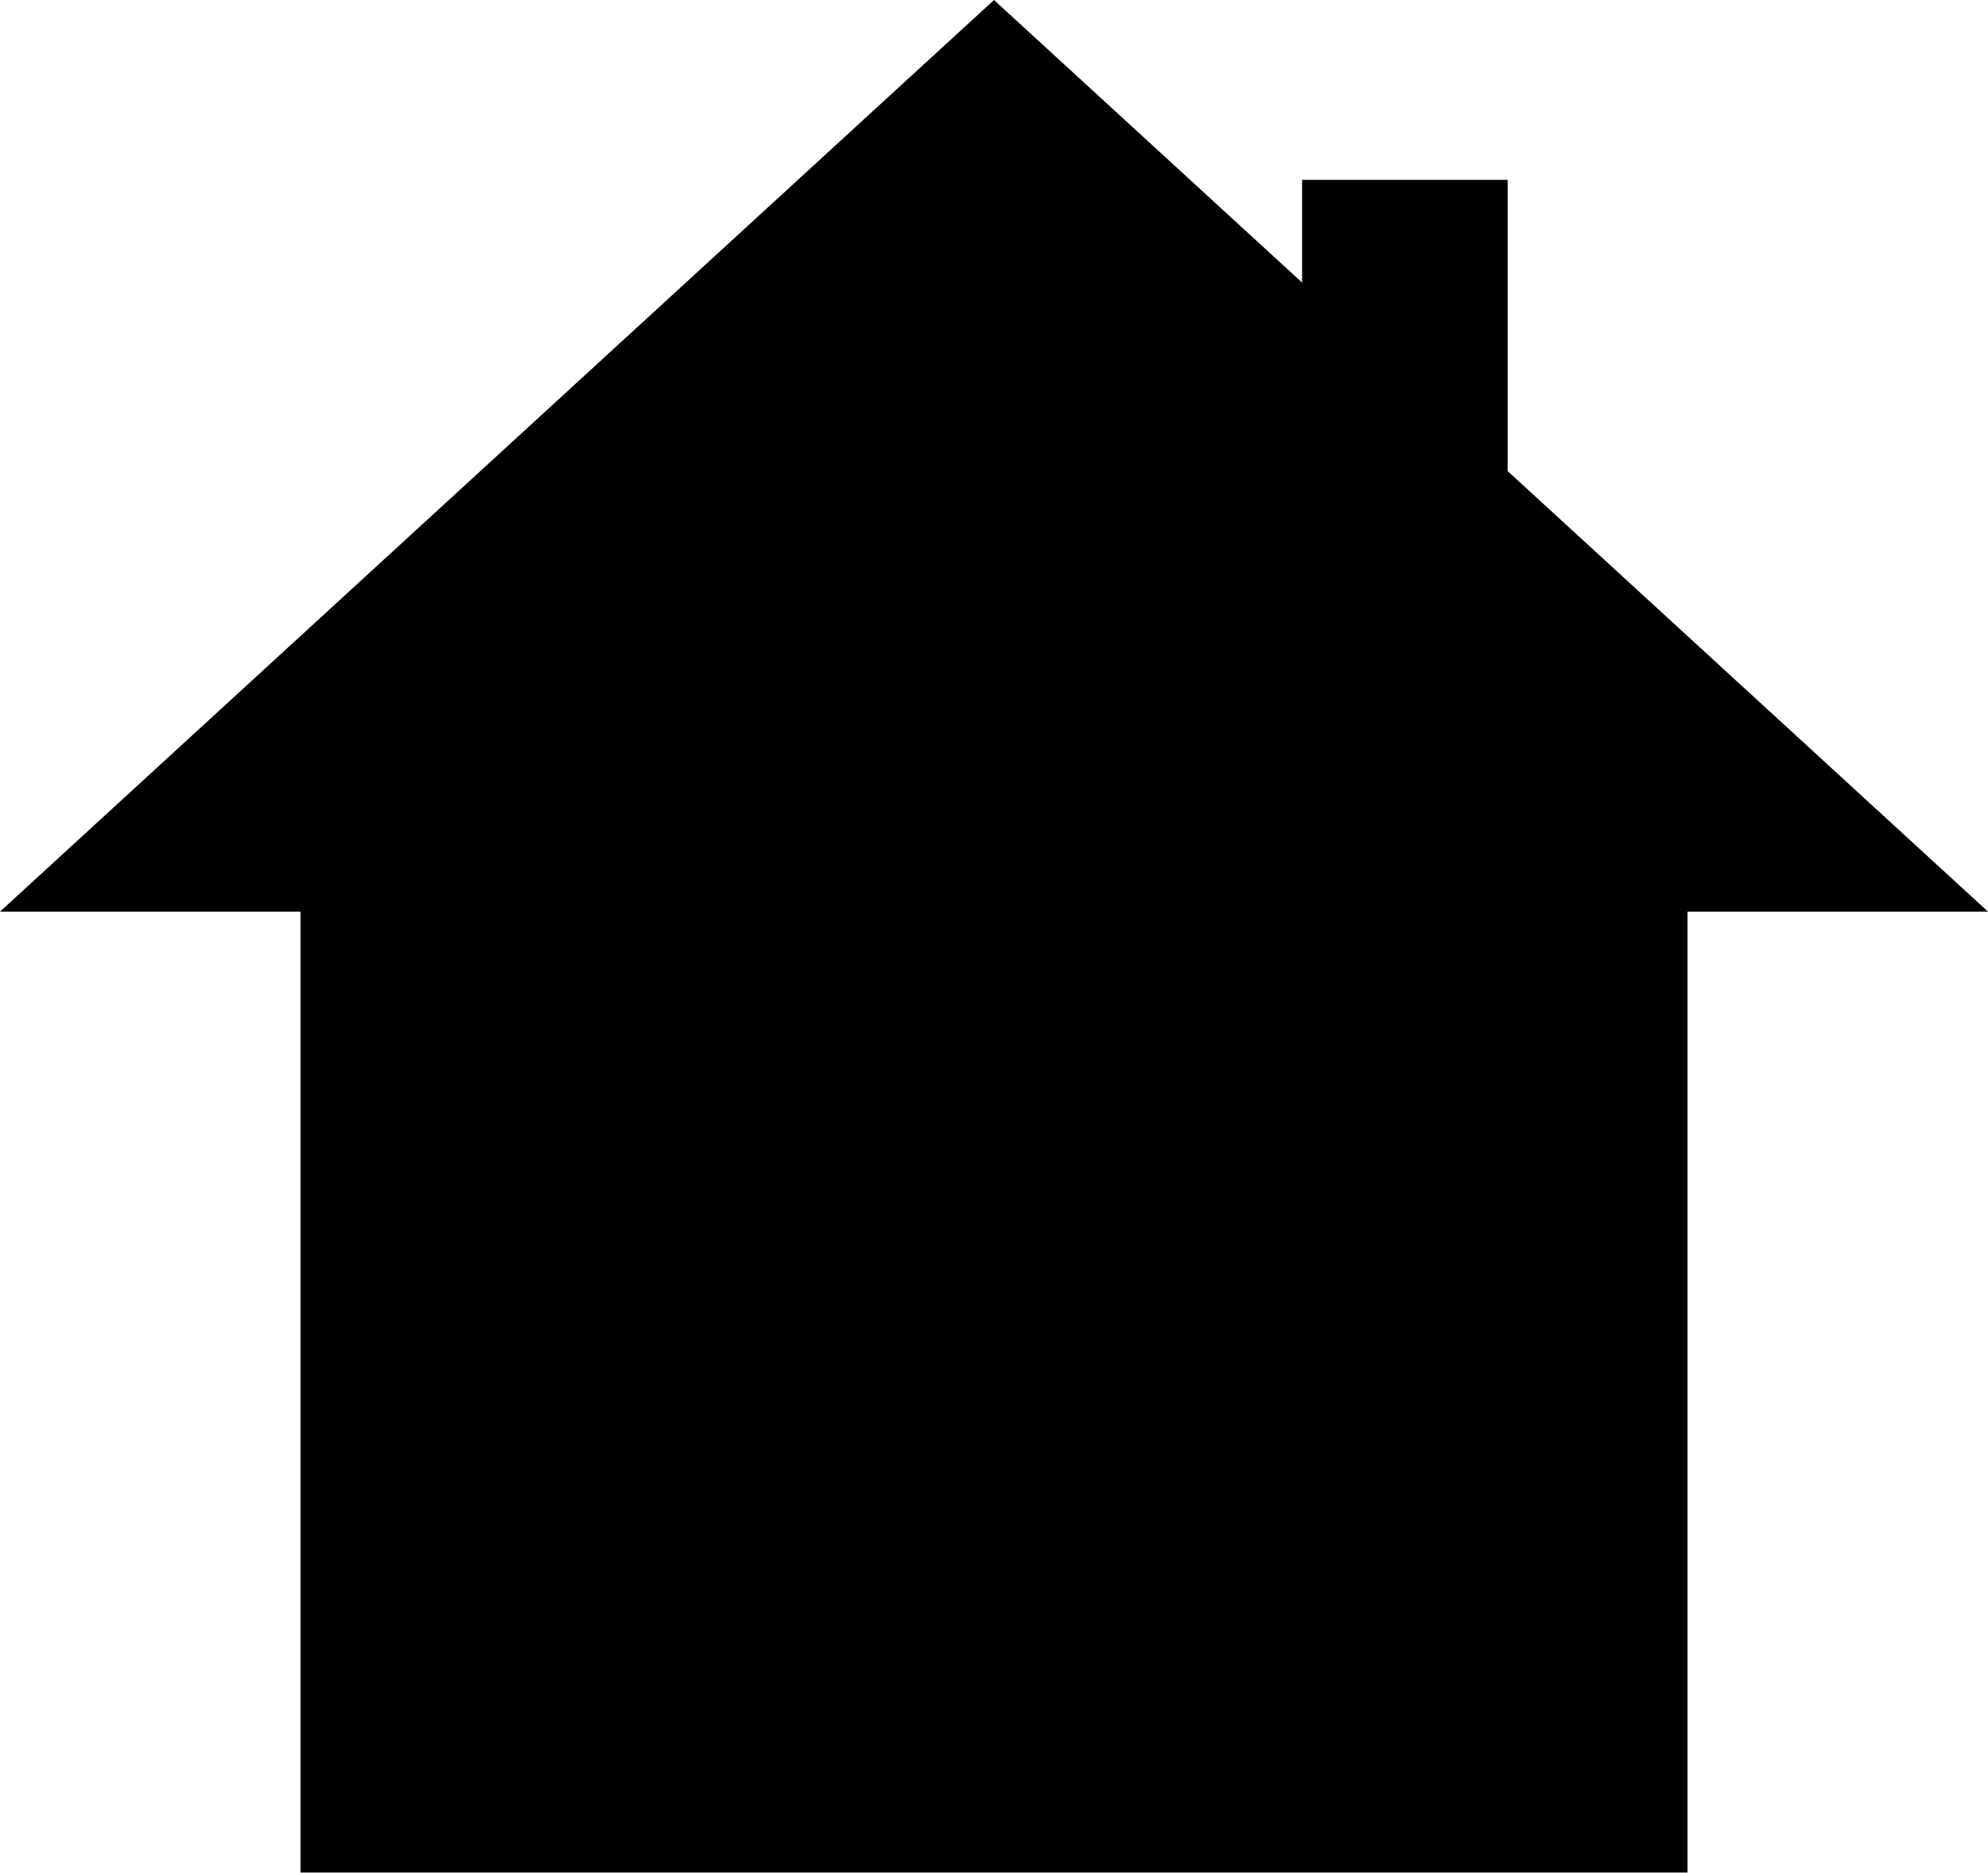
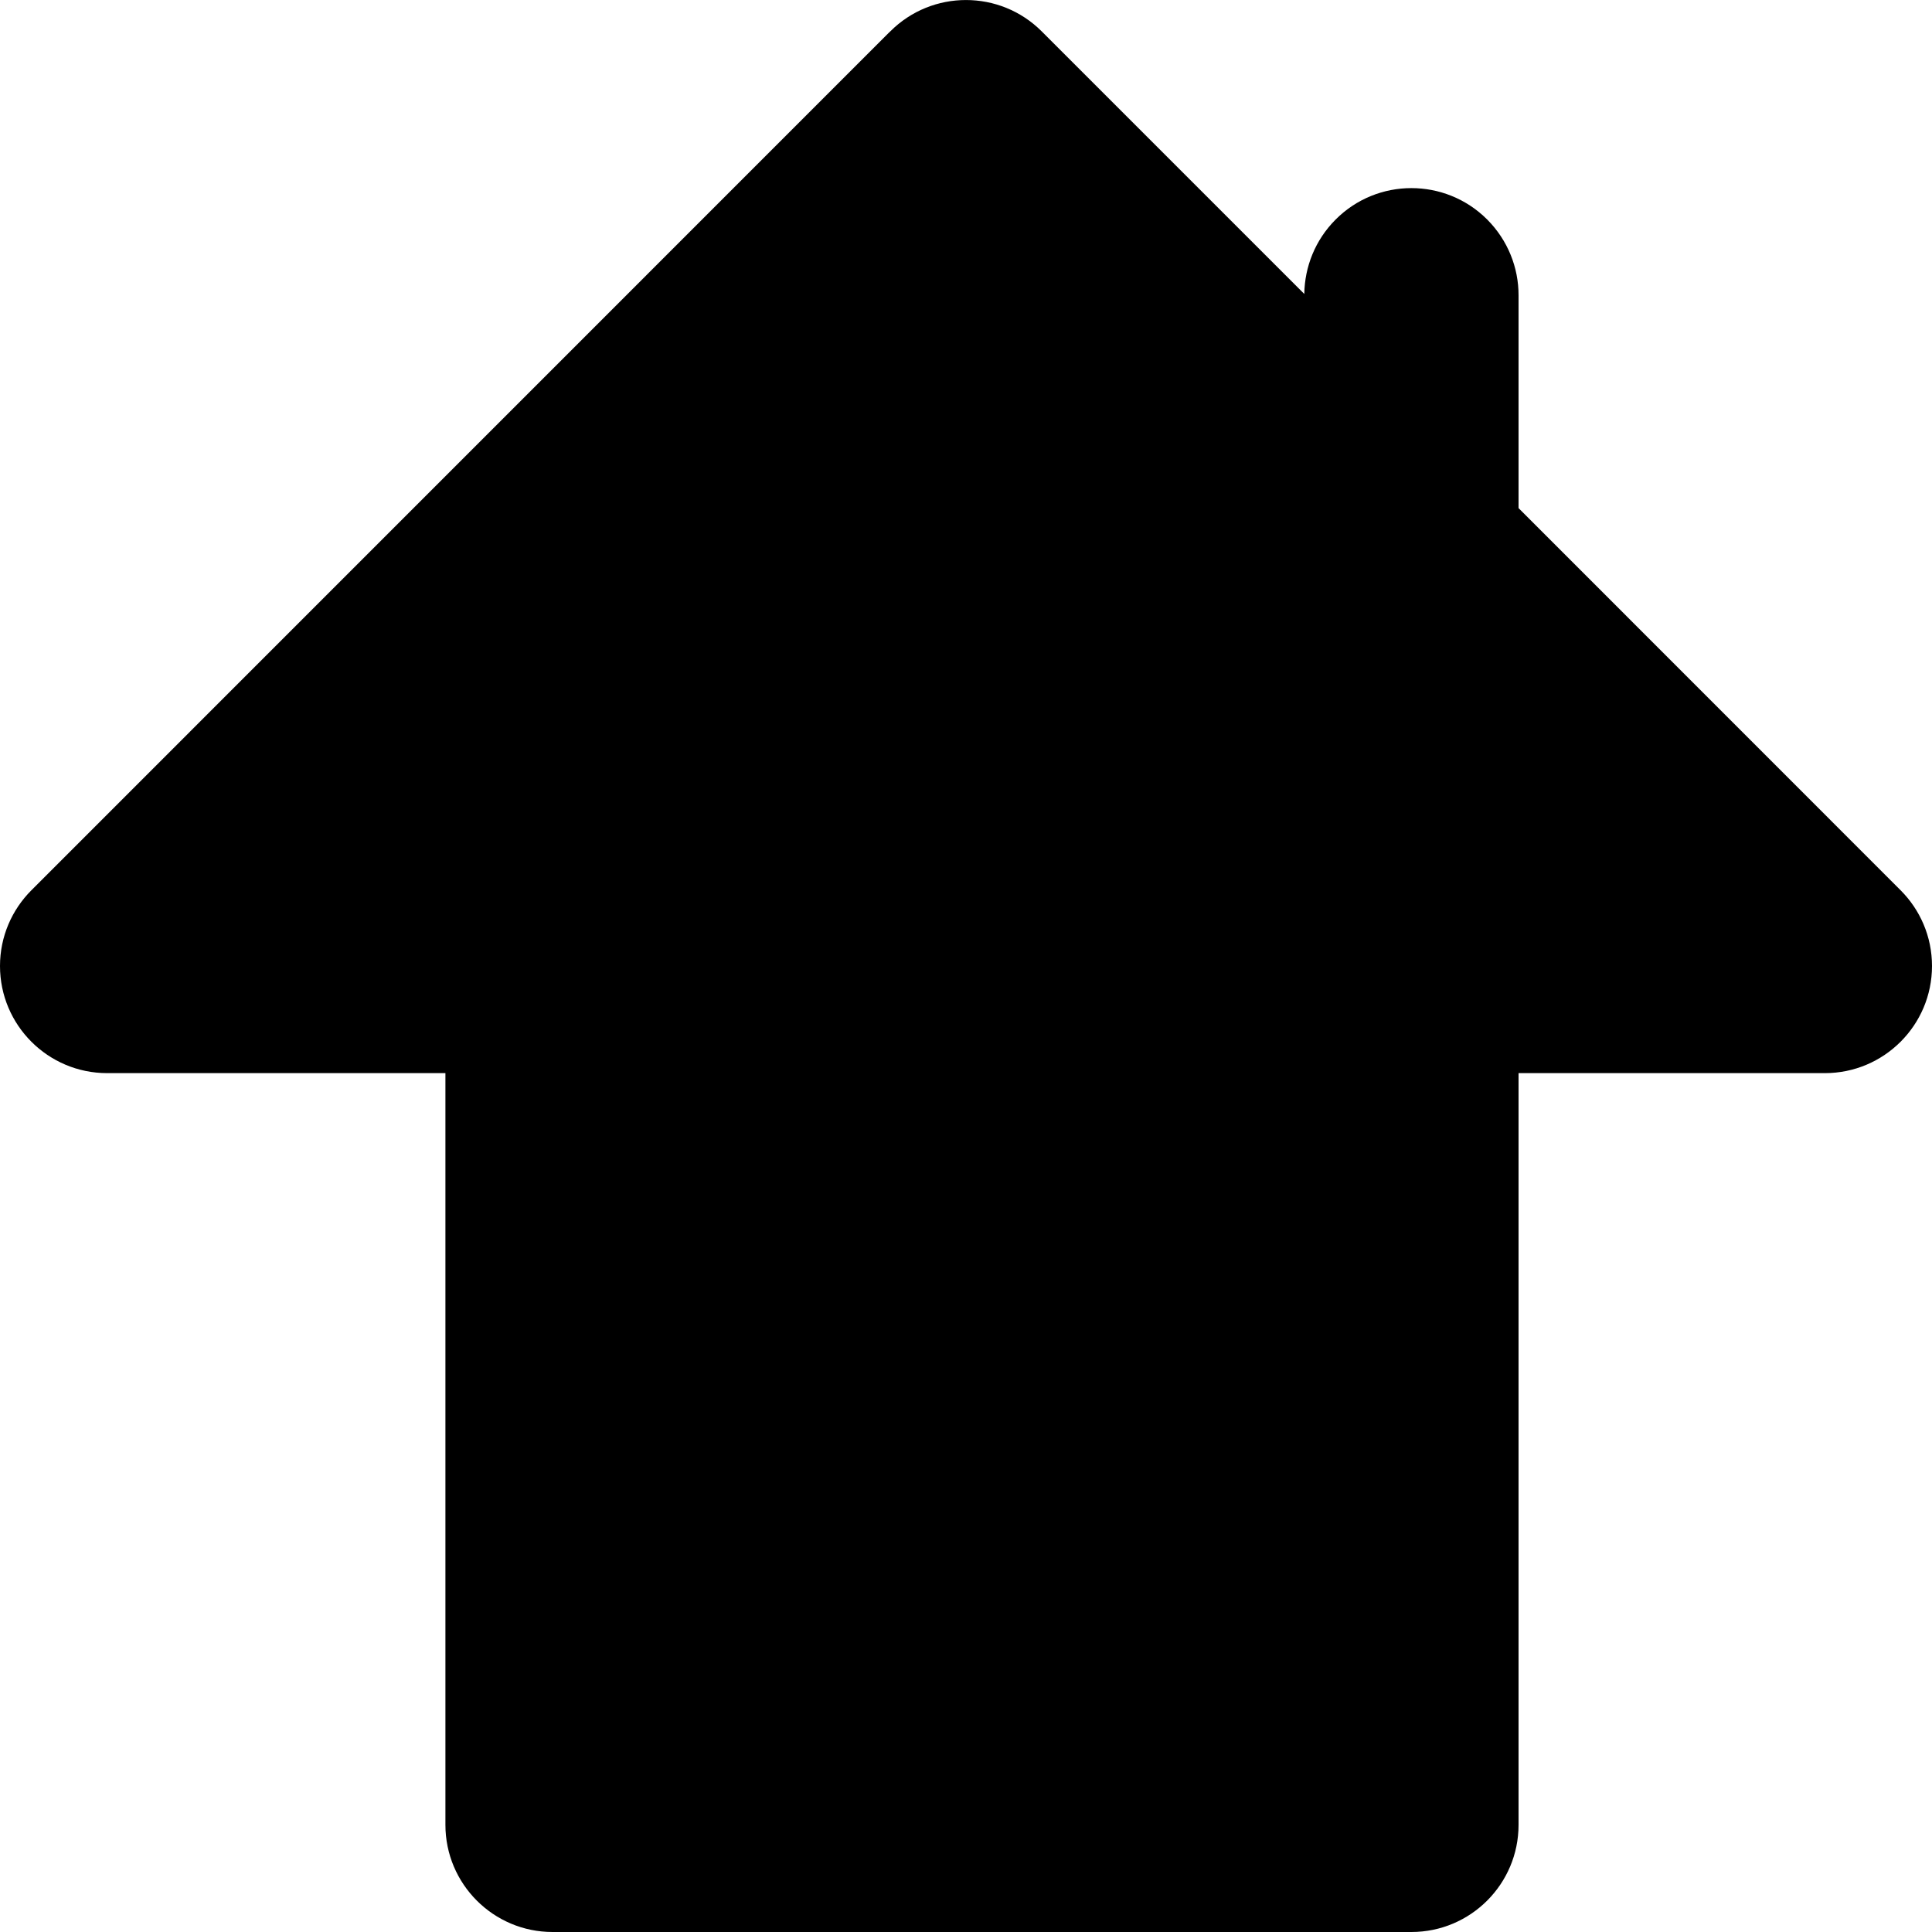
- <svg xmlns="http://www.w3.org/2000/svg" data-name="Ebene 1" viewBox="0 0 4962 4675">
-   <path d="M4962 2276L2481 0 0 2276h750v2399h3462V2276h750z" />
-   <path d="M3250 449h513v769h-513z" />
+ <svg xmlns="http://www.w3.org/2000/svg" width="100%" height="100%" viewBox="0 0 20 20" version="1.1" xml:space="preserve" style="fill-rule:evenodd;clip-rule:evenodd;stroke-linejoin:round;stroke-miterlimit:1.414;">
+   <path d="M9.197,0.343c0.006,-0.006 0.012,-0.012 0.019,-0.018c0.432,-0.433 1.135,-0.433 1.568,0l0,0l0,0l2.718,2.718c0.004,-0.28 0.112,-0.558 0.325,-0.771c0.432,-0.433 1.135,-0.433 1.568,0c0.216,0.217 0.325,0.5 0.325,0.784l0,0l0,2.204l3.955,3.956l0,0c0.201,0.201 0.325,0.478 0.325,0.784c0,0.612 -0.497,1.109 -1.109,1.109l-3.171,0l0,7.782c0,0.612 -0.497,1.109 -1.109,1.109l-8.891,0c-0.612,0 -1.109,-0.497 -1.109,-1.109l0,-7.782l-3.502,0c-0.612,0 -1.109,-0.497 -1.109,-1.109c0,-0.306 0.124,-0.583 0.325,-0.784l0,0l8.872,-8.873Z" />
</svg>
